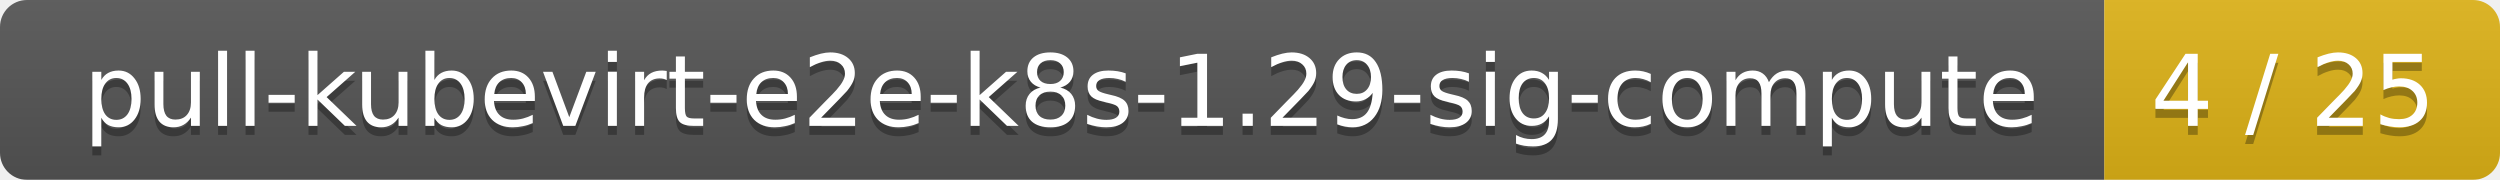
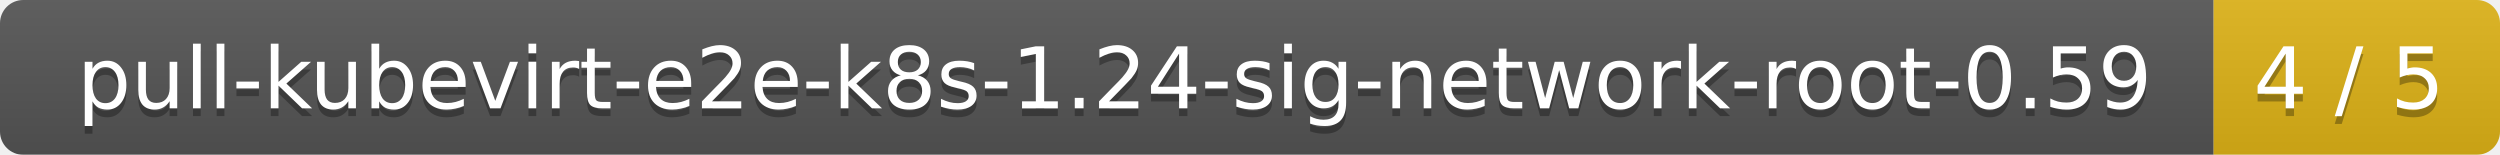
- <svg xmlns="http://www.w3.org/2000/svg" width="278" height="20">
+ <svg xmlns="http://www.w3.org/2000/svg" width="323" height="20">
  <linearGradient id="smooth" x2="0" y2="100%">
    <stop offset="0" stop-color="#bbb" stop-opacity=".1" />
    <stop offset="1" stop-opacity=".1" />
  </linearGradient>
  <mask id="round">
-     <rect width="278" height="20" rx="3" fill="#fff" />
+     <rect width="323" height="20" rx="3" fill="#fff" />
  </mask>
  <g mask="url(#round)">
-     <rect width="234" height="20" fill="#555" />
-     <rect x="234" width="44" height="20" fill="#dfb317" />
-     <rect width="278" height="20" fill="url(#smooth)" />
+     <rect width="286" height="20" fill="#555" />
+     <rect x="286" width="37" height="20" fill="#dfb317" />
+     <rect width="323" height="20" fill="url(#smooth)" />
  </g>
  <g fill="#fff" text-anchor="middle" font-family="DejaVu Sans,Verdana,Geneva,sans-serif" font-size="11">
-     <text x="118" y="15" fill="#010101" fill-opacity=".3">pull-kubevirt-e2e-k8s-1.29-sig-compute</text>
-     <text x="118" y="14">pull-kubevirt-e2e-k8s-1.29-sig-compute</text>
-     <text x="255" y="15" fill="#010101" fill-opacity=".3">4 / 25</text>
-     <text x="255" y="14">4 / 25</text>
+     <text x="144" y="15" fill="#010101" fill-opacity=".3">pull-kubevirt-e2e-k8s-1.24-sig-network-root-0.59</text>
+     <text x="144" y="14">pull-kubevirt-e2e-k8s-1.24-sig-network-root-0.59</text>
+     <text x="303.5" y="15" fill="#010101" fill-opacity=".3">4 / 5</text>
+     <text x="303.5" y="14">4 / 5</text>
  </g>
</svg>
